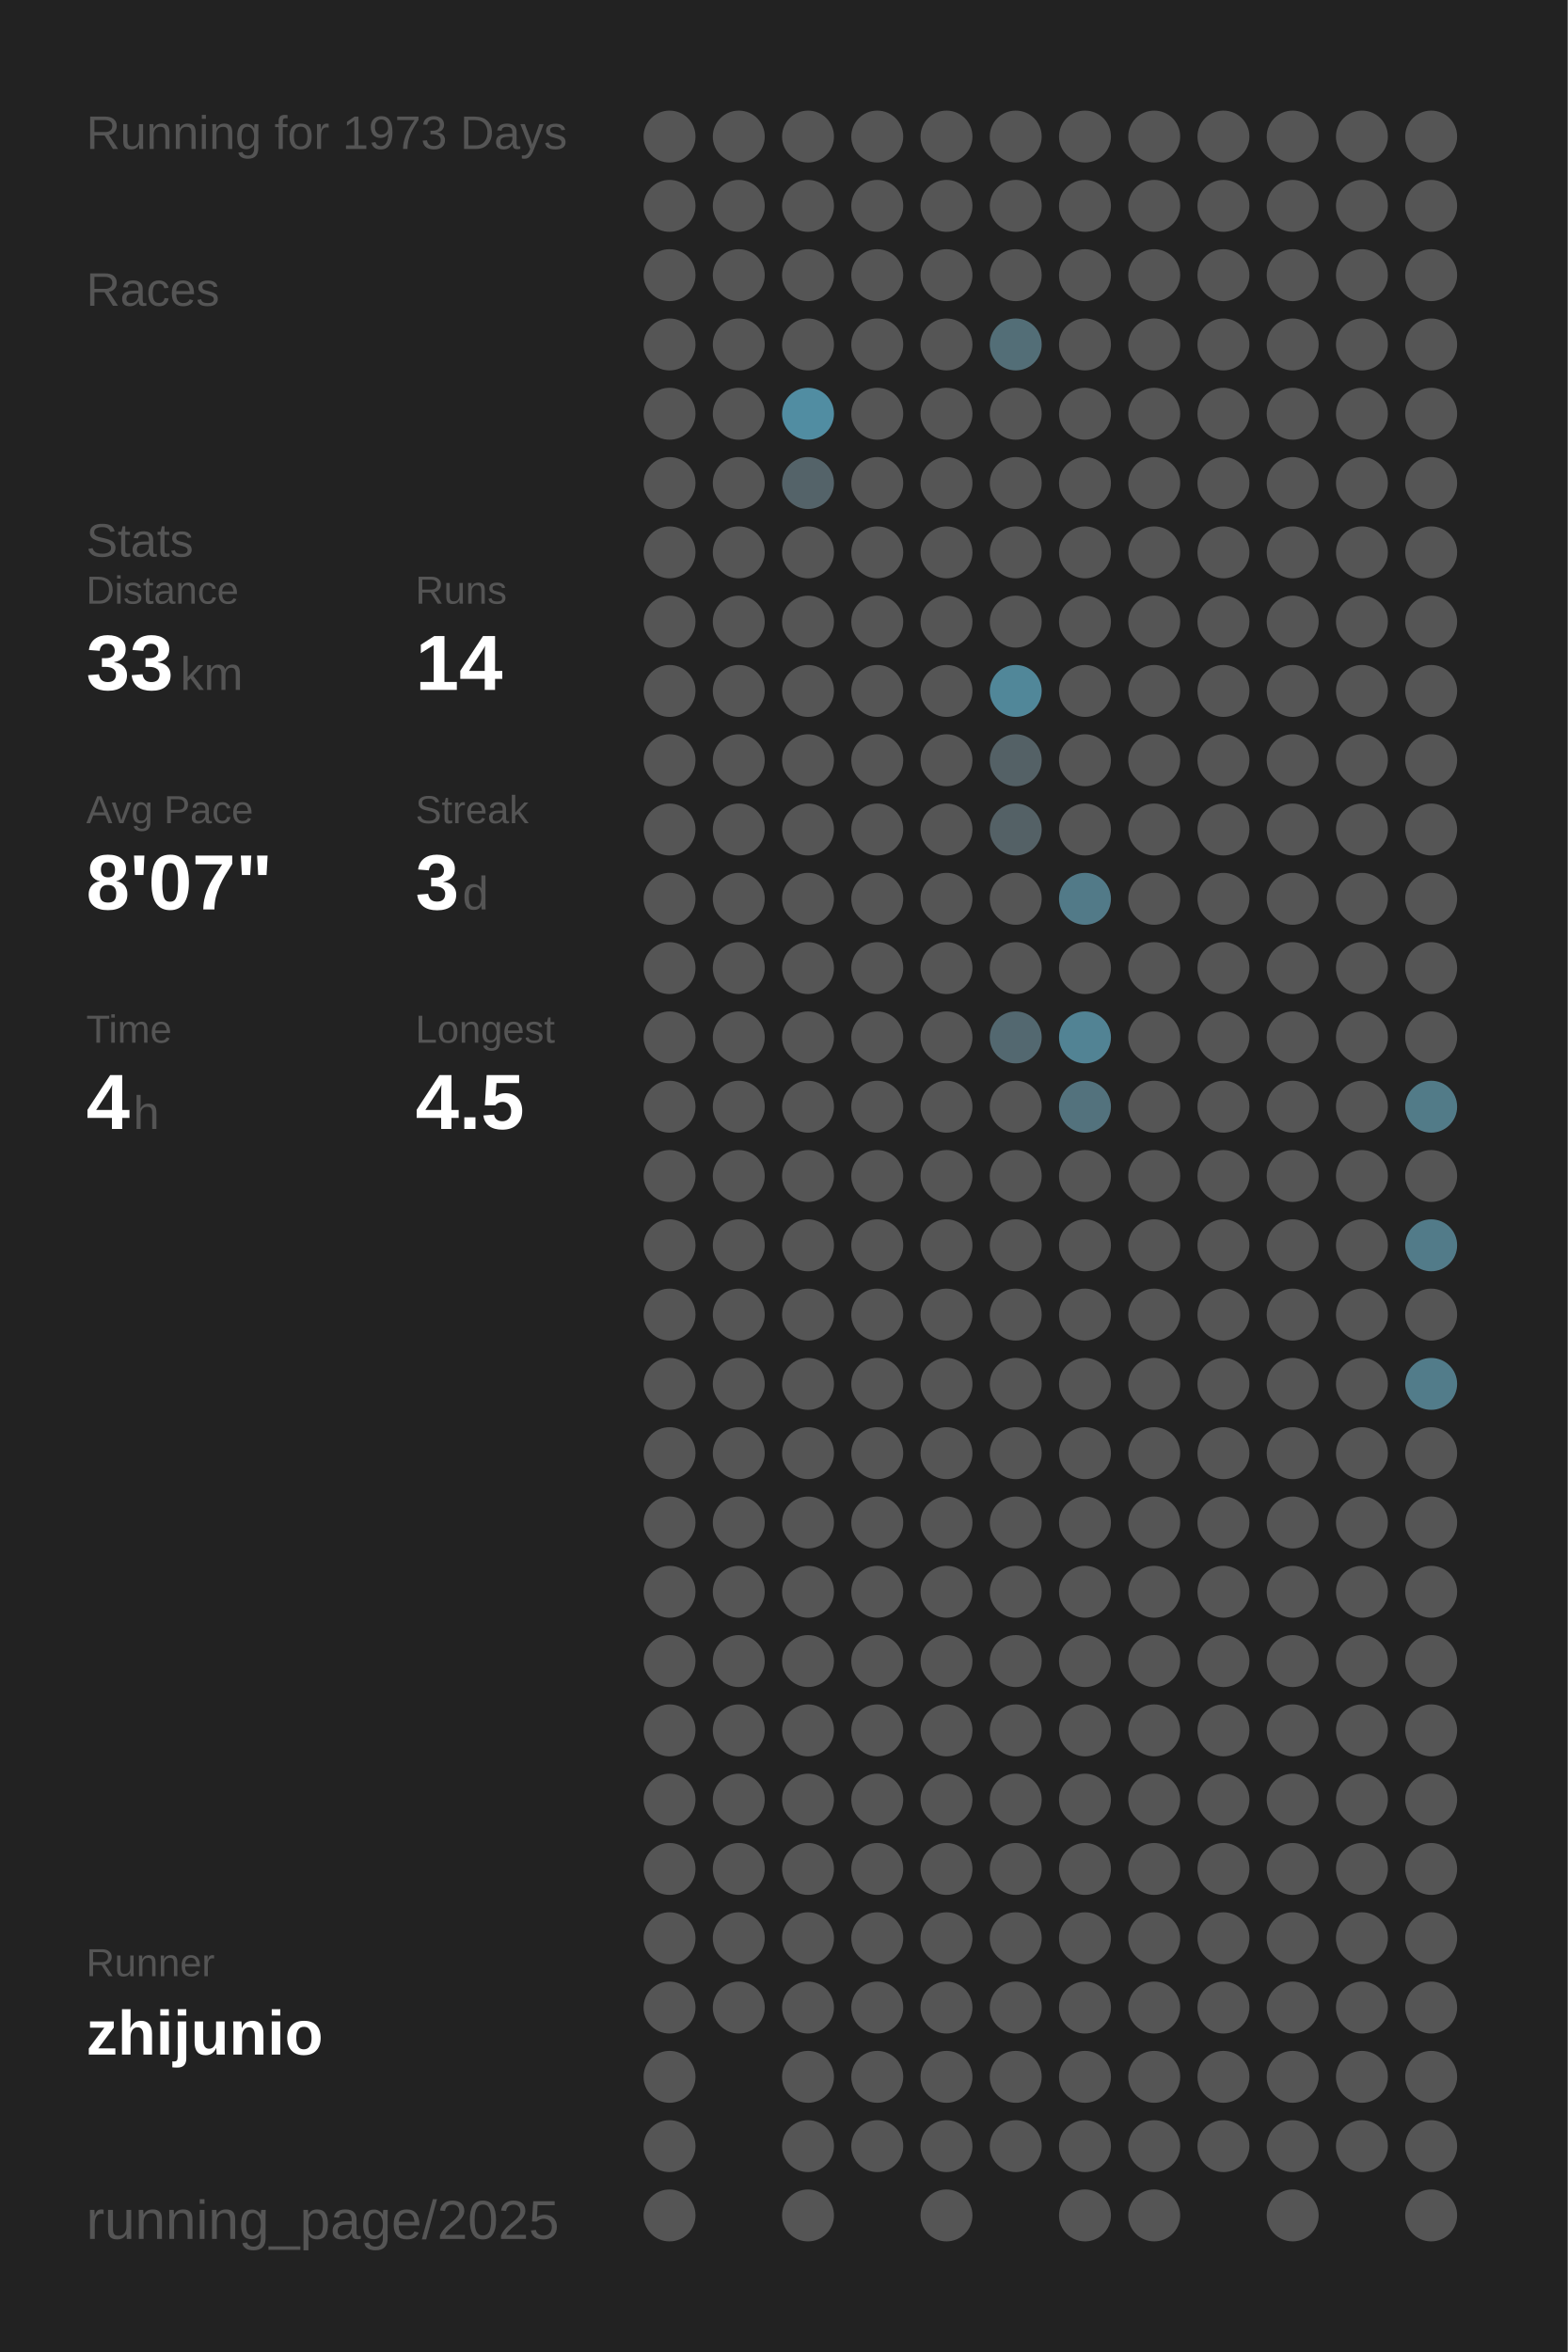
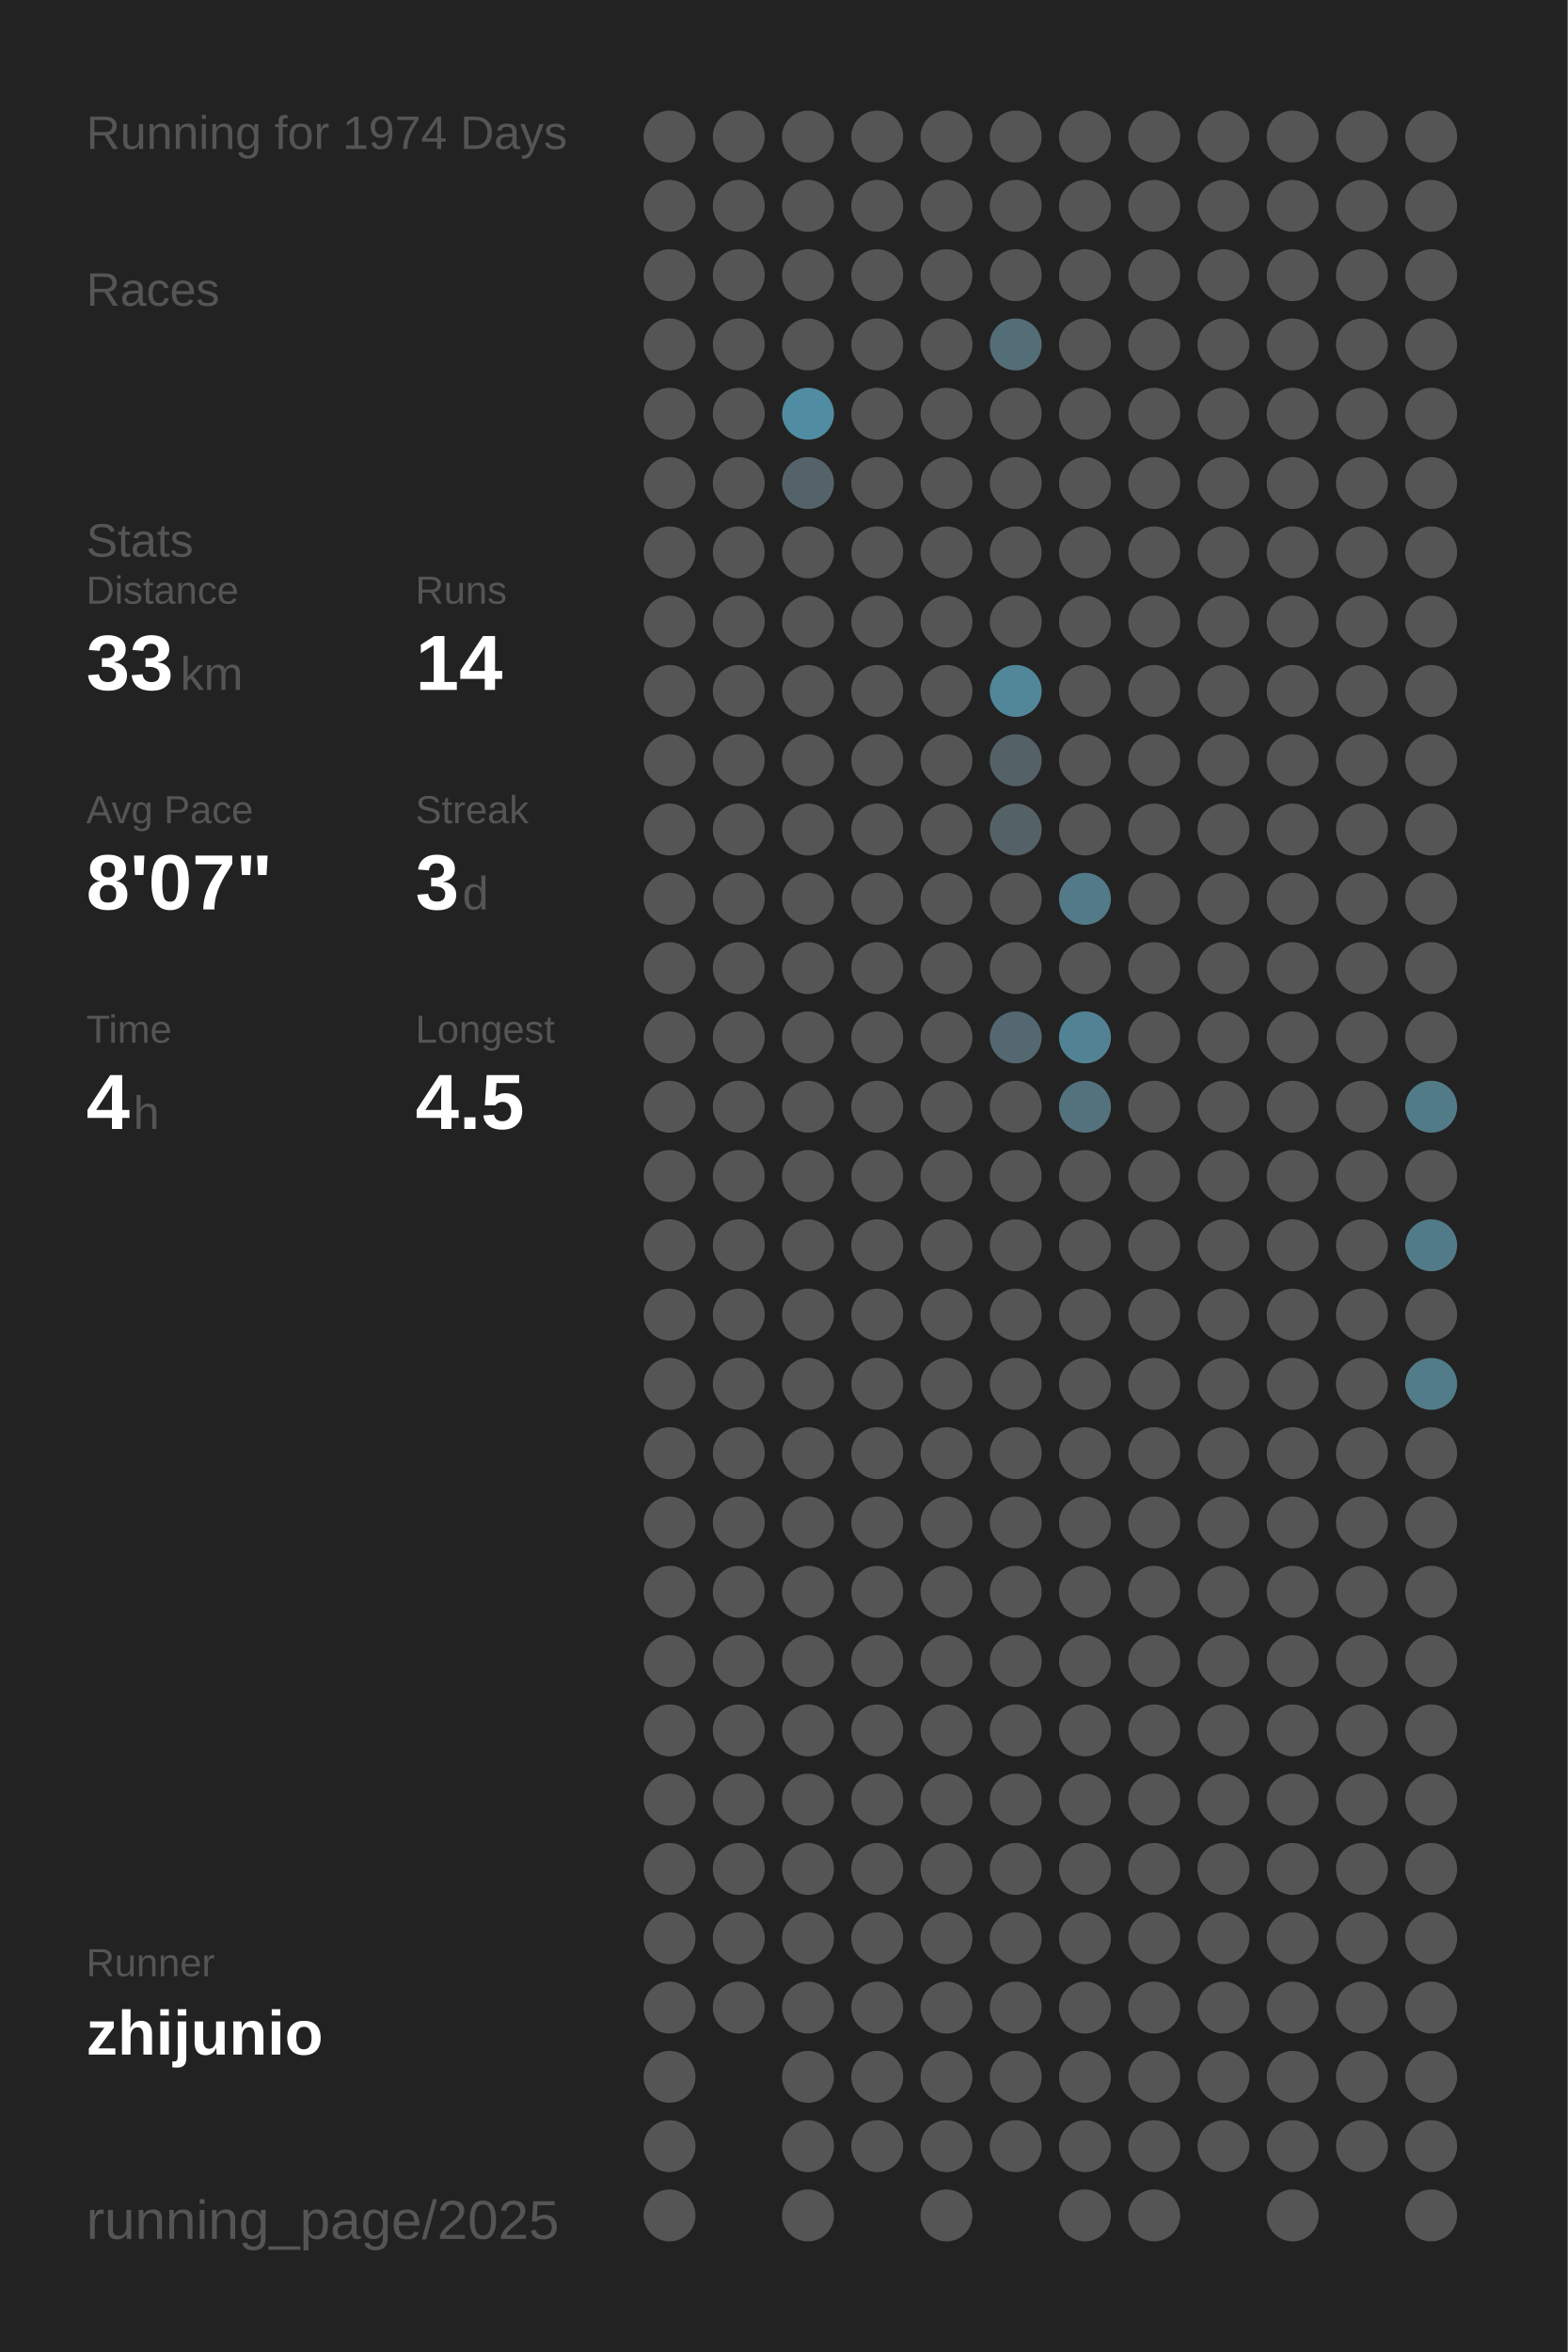
<svg xmlns="http://www.w3.org/2000/svg" baseProfile="full" height="300mm" version="1.1" viewBox="0,0,200,300" width="200mm">
  <defs />
  <rect fill="#222222" height="300" width="200" x="0" y="0" />
-   <text fill="#555555" style="font-size:6px; font-family:Arial;" x="11" y="19">Running for 1973 Days</text>
+   <text fill="#555555" style="font-size:6px; font-family:Arial;" x="11" y="19">Running for 1974 Days</text>
  <text fill="#555555" style="font-size:6px; font-family:Arial;" x="11" y="39">Races</text>
  <text fill="#555555" style="font-size:6px; font-family:Arial;" x="11" y="71">Stats</text>
  <text fill="#555555" style="font-size:5px; font-family:Arial;" x="11" y="77">Distance</text>
  <text fill="#FFFFFF" style="font-size:10px; font-family:Arial; font-weight:bold;" x="11" y="88">33</text>
  <text fill="#555555" style="font-size:6px; font-family:Arial;" x="23" y="88">km</text>
  <text fill="#555555" style="font-size:5px; font-family:Arial;" x="53" y="77">Runs</text>
  <text fill="#FFFFFF" style="font-size:10px; font-family:Arial; font-weight:bold;" x="53" y="88">14</text>
  <text fill="#555555" style="font-size:5px; font-family:Arial;" x="11" y="105">Avg Pace</text>
  <text fill="#FFFFFF" style="font-size:10px; font-family:Arial; font-weight:bold;" x="11" y="116">8'07"</text>
  <text fill="#555555" style="font-size:5px; font-family:Arial;" x="53" y="105">Streak</text>
  <text fill="#FFFFFF" style="font-size:10px; font-family:Arial; font-weight:bold;" x="53" y="116">3</text>
  <text fill="#555555" style="font-size:6px; font-family:Arial;" x="59" y="116">d</text>
  <text fill="#555555" style="font-size:5px; font-family:Arial;" x="11" y="133">Time</text>
  <text fill="#FFFFFF" style="font-size:10px; font-family:Arial; font-weight:bold;" x="11" y="144">4</text>
  <text fill="#555555" style="font-size:6px; font-family:Arial;" x="17" y="144">h</text>
  <text fill="#555555" style="font-size:5px; font-family:Arial;" x="53" y="133">Longest</text>
  <text fill="#FFFFFF" style="font-size:10px; font-family:Arial; font-weight:bold;" x="53" y="144">4.5</text>
  <text fill="#555555" style="font-size:5px; font-family:Arial;" x="11" y="252.065">Runner</text>
  <text fill="#FFFFFF" style="font-size:8px; font-family:Arial; font-weight:bold;" x="11" y="262.065">zhijunio</text>
  <text fill="#555555" style="font-size:7px; font-family:Arial;" x="11" y="285.581">running_page/2025</text>
  <circle cx="85.417" cy="17.419" fill="#555555" r="3.312" />
  <circle cx="85.417" cy="26.258" fill="#555555" r="3.312" />
  <circle cx="85.417" cy="35.097" fill="#555555" r="3.312" />
  <circle cx="85.417" cy="43.935" fill="#555555" r="3.312" />
  <circle cx="85.417" cy="52.774" fill="#555555" r="3.312" />
  <circle cx="85.417" cy="61.613" fill="#555555" r="3.312" />
  <circle cx="85.417" cy="70.452" fill="#555555" r="3.312" />
  <circle cx="85.417" cy="79.29" fill="#555555" r="3.312" />
  <circle cx="85.417" cy="88.129" fill="#555555" r="3.312" />
  <circle cx="85.417" cy="96.968" fill="#555555" r="3.312" />
  <circle cx="85.417" cy="105.806" fill="#555555" r="3.312" />
  <circle cx="85.417" cy="114.645" fill="#555555" r="3.312" />
  <circle cx="85.417" cy="123.484" fill="#555555" r="3.312" />
  <circle cx="85.417" cy="132.323" fill="#555555" r="3.312" />
  <circle cx="85.417" cy="141.161" fill="#555555" r="3.312" />
  <circle cx="85.417" cy="150" fill="#555555" r="3.312" />
  <circle cx="85.417" cy="158.839" fill="#555555" r="3.312" />
  <circle cx="85.417" cy="167.677" fill="#555555" r="3.312" />
  <circle cx="85.417" cy="176.516" fill="#555555" r="3.312" />
  <circle cx="85.417" cy="185.355" fill="#555555" r="3.312" />
  <circle cx="85.417" cy="194.194" fill="#555555" r="3.312" />
  <circle cx="85.417" cy="203.032" fill="#555555" r="3.312" />
  <circle cx="85.417" cy="211.871" fill="#555555" r="3.312" />
  <circle cx="85.417" cy="220.71" fill="#555555" r="3.312" />
  <circle cx="85.417" cy="229.548" fill="#555555" r="3.312" />
  <circle cx="85.417" cy="238.387" fill="#555555" r="3.312" />
  <circle cx="85.417" cy="247.226" fill="#555555" r="3.312" />
  <circle cx="85.417" cy="256.065" fill="#555555" r="3.312" />
  <circle cx="85.417" cy="264.903" fill="#555555" r="3.312" />
  <circle cx="85.417" cy="273.742" fill="#555555" r="3.312" />
  <circle cx="85.417" cy="282.581" fill="#555555" r="3.312" />
  <circle cx="94.25" cy="17.419" fill="#555555" r="3.312" />
  <circle cx="94.25" cy="26.258" fill="#555555" r="3.312" />
  <circle cx="94.25" cy="35.097" fill="#555555" r="3.312" />
  <circle cx="94.25" cy="43.935" fill="#555555" r="3.312" />
  <circle cx="94.25" cy="52.774" fill="#555555" r="3.312" />
  <circle cx="94.25" cy="61.613" fill="#555555" r="3.312" />
  <circle cx="94.25" cy="70.452" fill="#555555" r="3.312" />
  <circle cx="94.25" cy="79.29" fill="#555555" r="3.312" />
  <circle cx="94.25" cy="88.129" fill="#555555" r="3.312" />
  <circle cx="94.25" cy="96.968" fill="#555555" r="3.312" />
  <circle cx="94.25" cy="105.806" fill="#555555" r="3.312" />
  <circle cx="94.25" cy="114.645" fill="#555555" r="3.312" />
  <circle cx="94.25" cy="123.484" fill="#555555" r="3.312" />
  <circle cx="94.25" cy="132.323" fill="#555555" r="3.312" />
  <circle cx="94.25" cy="141.161" fill="#555555" r="3.312" />
  <circle cx="94.25" cy="150" fill="#555555" r="3.312" />
  <circle cx="94.25" cy="158.839" fill="#555555" r="3.312" />
  <circle cx="94.25" cy="167.677" fill="#555555" r="3.312" />
  <circle cx="94.25" cy="176.516" fill="#555555" r="3.312" />
  <circle cx="94.25" cy="185.355" fill="#555555" r="3.312" />
  <circle cx="94.25" cy="194.194" fill="#555555" r="3.312" />
  <circle cx="94.25" cy="203.032" fill="#555555" r="3.312" />
  <circle cx="94.25" cy="211.871" fill="#555555" r="3.312" />
  <circle cx="94.25" cy="220.71" fill="#555555" r="3.312" />
  <circle cx="94.25" cy="229.548" fill="#555555" r="3.312" />
  <circle cx="94.25" cy="238.387" fill="#555555" r="3.312" />
  <circle cx="94.25" cy="247.226" fill="#555555" r="3.312" />
  <circle cx="94.25" cy="256.065" fill="#555555" r="3.312" />
  <circle cx="103.083" cy="17.419" fill="#555555" r="3.312" />
  <circle cx="103.083" cy="26.258" fill="#555555" r="3.312" />
  <circle cx="103.083" cy="35.097" fill="#555555" r="3.312" />
  <circle cx="103.083" cy="43.935" fill="#555555" r="3.312" />
  <circle cx="103.083" cy="52.774" fill="#518da2" r="3.312" />
  <circle cx="103.083" cy="61.613" fill="#546369" r="3.312" />
  <circle cx="103.083" cy="70.452" fill="#555555" r="3.312" />
  <circle cx="103.083" cy="79.29" fill="#555555" r="3.312" />
  <circle cx="103.083" cy="88.129" fill="#555555" r="3.312" />
  <circle cx="103.083" cy="96.968" fill="#555555" r="3.312" />
  <circle cx="103.083" cy="105.806" fill="#555555" r="3.312" />
  <circle cx="103.083" cy="114.645" fill="#555555" r="3.312" />
  <circle cx="103.083" cy="123.484" fill="#555555" r="3.312" />
  <circle cx="103.083" cy="132.323" fill="#555555" r="3.312" />
  <circle cx="103.083" cy="141.161" fill="#555555" r="3.312" />
  <circle cx="103.083" cy="150" fill="#555555" r="3.312" />
  <circle cx="103.083" cy="158.839" fill="#555555" r="3.312" />
  <circle cx="103.083" cy="167.677" fill="#555555" r="3.312" />
  <circle cx="103.083" cy="176.516" fill="#555555" r="3.312" />
  <circle cx="103.083" cy="185.355" fill="#555555" r="3.312" />
  <circle cx="103.083" cy="194.194" fill="#555555" r="3.312" />
  <circle cx="103.083" cy="203.032" fill="#555555" r="3.312" />
  <circle cx="103.083" cy="211.871" fill="#555555" r="3.312" />
  <circle cx="103.083" cy="220.71" fill="#555555" r="3.312" />
  <circle cx="103.083" cy="229.548" fill="#555555" r="3.312" />
  <circle cx="103.083" cy="238.387" fill="#555555" r="3.312" />
  <circle cx="103.083" cy="247.226" fill="#555555" r="3.312" />
  <circle cx="103.083" cy="256.065" fill="#555555" r="3.312" />
  <circle cx="103.083" cy="264.903" fill="#555555" r="3.312" />
  <circle cx="103.083" cy="273.742" fill="#555555" r="3.312" />
  <circle cx="103.083" cy="282.581" fill="#555555" r="3.312" />
  <circle cx="111.917" cy="17.419" fill="#555555" r="3.312" />
  <circle cx="111.917" cy="26.258" fill="#555555" r="3.312" />
  <circle cx="111.917" cy="35.097" fill="#555555" r="3.312" />
  <circle cx="111.917" cy="43.935" fill="#555555" r="3.312" />
  <circle cx="111.917" cy="52.774" fill="#555555" r="3.312" />
  <circle cx="111.917" cy="61.613" fill="#555555" r="3.312" />
  <circle cx="111.917" cy="70.452" fill="#555555" r="3.312" />
  <circle cx="111.917" cy="79.29" fill="#555555" r="3.312" />
  <circle cx="111.917" cy="88.129" fill="#555555" r="3.312" />
  <circle cx="111.917" cy="96.968" fill="#555555" r="3.312" />
  <circle cx="111.917" cy="105.806" fill="#555555" r="3.312" />
  <circle cx="111.917" cy="114.645" fill="#555555" r="3.312" />
  <circle cx="111.917" cy="123.484" fill="#555555" r="3.312" />
  <circle cx="111.917" cy="132.323" fill="#555555" r="3.312" />
  <circle cx="111.917" cy="141.161" fill="#555555" r="3.312" />
  <circle cx="111.917" cy="150" fill="#555555" r="3.312" />
  <circle cx="111.917" cy="158.839" fill="#555555" r="3.312" />
  <circle cx="111.917" cy="167.677" fill="#555555" r="3.312" />
  <circle cx="111.917" cy="176.516" fill="#555555" r="3.312" />
  <circle cx="111.917" cy="185.355" fill="#555555" r="3.312" />
  <circle cx="111.917" cy="194.194" fill="#555555" r="3.312" />
  <circle cx="111.917" cy="203.032" fill="#555555" r="3.312" />
  <circle cx="111.917" cy="211.871" fill="#555555" r="3.312" />
  <circle cx="111.917" cy="220.71" fill="#555555" r="3.312" />
  <circle cx="111.917" cy="229.548" fill="#555555" r="3.312" />
  <circle cx="111.917" cy="238.387" fill="#555555" r="3.312" />
  <circle cx="111.917" cy="247.226" fill="#555555" r="3.312" />
  <circle cx="111.917" cy="256.065" fill="#555555" r="3.312" />
  <circle cx="111.917" cy="264.903" fill="#555555" r="3.312" />
  <circle cx="111.917" cy="273.742" fill="#555555" r="3.312" />
  <circle cx="120.75" cy="17.419" fill="#555555" r="3.312" />
  <circle cx="120.75" cy="26.258" fill="#555555" r="3.312" />
  <circle cx="120.75" cy="35.097" fill="#555555" r="3.312" />
  <circle cx="120.75" cy="43.935" fill="#555555" r="3.312" />
  <circle cx="120.75" cy="52.774" fill="#555555" r="3.312" />
  <circle cx="120.75" cy="61.613" fill="#555555" r="3.312" />
  <circle cx="120.75" cy="70.452" fill="#555555" r="3.312" />
  <circle cx="120.75" cy="79.29" fill="#555555" r="3.312" />
  <circle cx="120.75" cy="88.129" fill="#555555" r="3.312" />
  <circle cx="120.75" cy="96.968" fill="#555555" r="3.312" />
  <circle cx="120.75" cy="105.806" fill="#555555" r="3.312" />
  <circle cx="120.75" cy="114.645" fill="#555555" r="3.312" />
  <circle cx="120.75" cy="123.484" fill="#555555" r="3.312" />
  <circle cx="120.75" cy="132.323" fill="#555555" r="3.312" />
  <circle cx="120.75" cy="141.161" fill="#555555" r="3.312" />
  <circle cx="120.75" cy="150" fill="#555555" r="3.312" />
  <circle cx="120.75" cy="158.839" fill="#555555" r="3.312" />
  <circle cx="120.75" cy="167.677" fill="#555555" r="3.312" />
  <circle cx="120.75" cy="176.516" fill="#555555" r="3.312" />
  <circle cx="120.75" cy="185.355" fill="#555555" r="3.312" />
  <circle cx="120.75" cy="194.194" fill="#555555" r="3.312" />
  <circle cx="120.75" cy="203.032" fill="#555555" r="3.312" />
  <circle cx="120.75" cy="211.871" fill="#555555" r="3.312" />
  <circle cx="120.75" cy="220.71" fill="#555555" r="3.312" />
  <circle cx="120.75" cy="229.548" fill="#555555" r="3.312" />
  <circle cx="120.75" cy="238.387" fill="#555555" r="3.312" />
  <circle cx="120.75" cy="247.226" fill="#555555" r="3.312" />
  <circle cx="120.75" cy="256.065" fill="#555555" r="3.312" />
  <circle cx="120.75" cy="264.903" fill="#555555" r="3.312" />
  <circle cx="120.75" cy="273.742" fill="#555555" r="3.312" />
  <circle cx="120.75" cy="282.581" fill="#555555" r="3.312" />
  <circle cx="129.583" cy="17.419" fill="#555555" r="3.312" />
  <circle cx="129.583" cy="26.258" fill="#555555" r="3.312" />
  <circle cx="129.583" cy="35.097" fill="#555555" r="3.312" />
  <circle cx="129.583" cy="43.935" fill="#536e77" r="3.312" />
  <circle cx="129.583" cy="52.774" fill="#555555" r="3.312" />
  <circle cx="129.583" cy="61.613" fill="#555555" r="3.312" />
  <circle cx="129.583" cy="70.452" fill="#555555" r="3.312" />
  <circle cx="129.583" cy="79.29" fill="#555555" r="3.312" />
  <circle cx="129.583" cy="88.129" fill="#518799" r="3.312" />
  <circle cx="129.583" cy="96.968" fill="#546166" r="3.312" />
  <circle cx="129.583" cy="105.806" fill="#546166" r="3.312" />
  <circle cx="129.583" cy="114.645" fill="#555555" r="3.312" />
  <circle cx="129.583" cy="123.484" fill="#555555" r="3.312" />
  <circle cx="129.583" cy="132.323" fill="#536870" r="3.312" />
  <circle cx="129.583" cy="141.161" fill="#555555" r="3.312" />
  <circle cx="129.583" cy="150" fill="#555555" r="3.312" />
  <circle cx="129.583" cy="158.839" fill="#555555" r="3.312" />
  <circle cx="129.583" cy="167.677" fill="#555555" r="3.312" />
  <circle cx="129.583" cy="176.516" fill="#555555" r="3.312" />
  <circle cx="129.583" cy="185.355" fill="#555555" r="3.312" />
  <circle cx="129.583" cy="194.194" fill="#555555" r="3.312" />
  <circle cx="129.583" cy="203.032" fill="#555555" r="3.312" />
  <circle cx="129.583" cy="211.871" fill="#555555" r="3.312" />
  <circle cx="129.583" cy="220.71" fill="#555555" r="3.312" />
  <circle cx="129.583" cy="229.548" fill="#555555" r="3.312" />
  <circle cx="129.583" cy="238.387" fill="#555555" r="3.312" />
  <circle cx="129.583" cy="247.226" fill="#555555" r="3.312" />
  <circle cx="129.583" cy="256.065" fill="#555555" r="3.312" />
  <circle cx="129.583" cy="264.903" fill="#555555" r="3.312" />
  <circle cx="129.583" cy="273.742" fill="#555555" r="3.312" />
  <circle cx="138.417" cy="17.419" fill="#555555" r="3.312" />
  <circle cx="138.417" cy="26.258" fill="#555555" r="3.312" />
  <circle cx="138.417" cy="35.097" fill="#555555" r="3.312" />
  <circle cx="138.417" cy="43.935" fill="#555555" r="3.312" />
  <circle cx="138.417" cy="52.774" fill="#555555" r="3.312" />
  <circle cx="138.417" cy="61.613" fill="#555555" r="3.312" />
  <circle cx="138.417" cy="70.452" fill="#555555" r="3.312" />
  <circle cx="138.417" cy="79.29" fill="#555555" r="3.312" />
  <circle cx="138.417" cy="88.129" fill="#555555" r="3.312" />
  <circle cx="138.417" cy="96.968" fill="#555555" r="3.312" />
  <circle cx="138.417" cy="105.806" fill="#555555" r="3.312" />
  <circle cx="138.417" cy="114.645" fill="#527a88" r="3.312" />
  <circle cx="138.417" cy="123.484" fill="#555555" r="3.312" />
  <circle cx="138.417" cy="132.323" fill="#528394" r="3.312" />
  <circle cx="138.417" cy="141.161" fill="#53727d" r="3.312" />
  <circle cx="138.417" cy="150" fill="#555555" r="3.312" />
  <circle cx="138.417" cy="158.839" fill="#555555" r="3.312" />
  <circle cx="138.417" cy="167.677" fill="#555555" r="3.312" />
  <circle cx="138.417" cy="176.516" fill="#555555" r="3.312" />
  <circle cx="138.417" cy="185.355" fill="#555555" r="3.312" />
  <circle cx="138.417" cy="194.194" fill="#555555" r="3.312" />
  <circle cx="138.417" cy="203.032" fill="#555555" r="3.312" />
  <circle cx="138.417" cy="211.871" fill="#555555" r="3.312" />
  <circle cx="138.417" cy="220.71" fill="#555555" r="3.312" />
  <circle cx="138.417" cy="229.548" fill="#555555" r="3.312" />
  <circle cx="138.417" cy="238.387" fill="#555555" r="3.312" />
  <circle cx="138.417" cy="247.226" fill="#555555" r="3.312" />
  <circle cx="138.417" cy="256.065" fill="#555555" r="3.312" />
  <circle cx="138.417" cy="264.903" fill="#555555" r="3.312" />
  <circle cx="138.417" cy="273.742" fill="#555555" r="3.312" />
  <circle cx="138.417" cy="282.581" fill="#555555" r="3.312" />
  <circle cx="147.25" cy="17.419" fill="#555555" r="3.312" />
  <circle cx="147.25" cy="26.258" fill="#555555" r="3.312" />
  <circle cx="147.25" cy="35.097" fill="#555555" r="3.312" />
  <circle cx="147.25" cy="43.935" fill="#555555" r="3.312" />
  <circle cx="147.25" cy="52.774" fill="#555555" r="3.312" />
  <circle cx="147.25" cy="61.613" fill="#555555" r="3.312" />
  <circle cx="147.25" cy="70.452" fill="#555555" r="3.312" />
  <circle cx="147.25" cy="79.29" fill="#555555" r="3.312" />
  <circle cx="147.25" cy="88.129" fill="#555555" r="3.312" />
  <circle cx="147.25" cy="96.968" fill="#555555" r="3.312" />
  <circle cx="147.25" cy="105.806" fill="#555555" r="3.312" />
  <circle cx="147.25" cy="114.645" fill="#555555" r="3.312" />
  <circle cx="147.25" cy="123.484" fill="#555555" r="3.312" />
  <circle cx="147.25" cy="132.323" fill="#555555" r="3.312" />
  <circle cx="147.25" cy="141.161" fill="#555555" r="3.312" />
  <circle cx="147.25" cy="150" fill="#555555" r="3.312" />
  <circle cx="147.25" cy="158.839" fill="#555555" r="3.312" />
  <circle cx="147.25" cy="167.677" fill="#555555" r="3.312" />
  <circle cx="147.25" cy="176.516" fill="#555555" r="3.312" />
  <circle cx="147.25" cy="185.355" fill="#555555" r="3.312" />
  <circle cx="147.25" cy="194.194" fill="#555555" r="3.312" />
  <circle cx="147.25" cy="203.032" fill="#555555" r="3.312" />
  <circle cx="147.25" cy="211.871" fill="#555555" r="3.312" />
  <circle cx="147.25" cy="220.71" fill="#555555" r="3.312" />
  <circle cx="147.25" cy="229.548" fill="#555555" r="3.312" />
  <circle cx="147.25" cy="238.387" fill="#555555" r="3.312" />
  <circle cx="147.25" cy="247.226" fill="#555555" r="3.312" />
  <circle cx="147.25" cy="256.065" fill="#555555" r="3.312" />
  <circle cx="147.25" cy="264.903" fill="#555555" r="3.312" />
  <circle cx="147.25" cy="273.742" fill="#555555" r="3.312" />
  <circle cx="147.25" cy="282.581" fill="#555555" r="3.312" />
  <circle cx="156.083" cy="17.419" fill="#555555" r="3.312" />
  <circle cx="156.083" cy="26.258" fill="#555555" r="3.312" />
  <circle cx="156.083" cy="35.097" fill="#555555" r="3.312" />
  <circle cx="156.083" cy="43.935" fill="#555555" r="3.312" />
  <circle cx="156.083" cy="52.774" fill="#555555" r="3.312" />
  <circle cx="156.083" cy="61.613" fill="#555555" r="3.312" />
  <circle cx="156.083" cy="70.452" fill="#555555" r="3.312" />
  <circle cx="156.083" cy="79.29" fill="#555555" r="3.312" />
  <circle cx="156.083" cy="88.129" fill="#555555" r="3.312" />
  <circle cx="156.083" cy="96.968" fill="#555555" r="3.312" />
  <circle cx="156.083" cy="105.806" fill="#555555" r="3.312" />
  <circle cx="156.083" cy="114.645" fill="#555555" r="3.312" />
  <circle cx="156.083" cy="123.484" fill="#555555" r="3.312" />
  <circle cx="156.083" cy="132.323" fill="#555555" r="3.312" />
  <circle cx="156.083" cy="141.161" fill="#555555" r="3.312" />
  <circle cx="156.083" cy="150" fill="#555555" r="3.312" />
  <circle cx="156.083" cy="158.839" fill="#555555" r="3.312" />
  <circle cx="156.083" cy="167.677" fill="#555555" r="3.312" />
  <circle cx="156.083" cy="176.516" fill="#555555" r="3.312" />
  <circle cx="156.083" cy="185.355" fill="#555555" r="3.312" />
  <circle cx="156.083" cy="194.194" fill="#555555" r="3.312" />
  <circle cx="156.083" cy="203.032" fill="#555555" r="3.312" />
  <circle cx="156.083" cy="211.871" fill="#555555" r="3.312" />
  <circle cx="156.083" cy="220.71" fill="#555555" r="3.312" />
  <circle cx="156.083" cy="229.548" fill="#555555" r="3.312" />
  <circle cx="156.083" cy="238.387" fill="#555555" r="3.312" />
  <circle cx="156.083" cy="247.226" fill="#555555" r="3.312" />
  <circle cx="156.083" cy="256.065" fill="#555555" r="3.312" />
  <circle cx="156.083" cy="264.903" fill="#555555" r="3.312" />
  <circle cx="156.083" cy="273.742" fill="#555555" r="3.312" />
  <circle cx="164.917" cy="17.419" fill="#555555" r="3.312" />
  <circle cx="164.917" cy="26.258" fill="#555555" r="3.312" />
  <circle cx="164.917" cy="35.097" fill="#555555" r="3.312" />
  <circle cx="164.917" cy="43.935" fill="#555555" r="3.312" />
  <circle cx="164.917" cy="52.774" fill="#555555" r="3.312" />
  <circle cx="164.917" cy="61.613" fill="#555555" r="3.312" />
  <circle cx="164.917" cy="70.452" fill="#555555" r="3.312" />
  <circle cx="164.917" cy="79.29" fill="#555555" r="3.312" />
  <circle cx="164.917" cy="88.129" fill="#555555" r="3.312" />
  <circle cx="164.917" cy="96.968" fill="#555555" r="3.312" />
  <circle cx="164.917" cy="105.806" fill="#555555" r="3.312" />
  <circle cx="164.917" cy="114.645" fill="#555555" r="3.312" />
  <circle cx="164.917" cy="123.484" fill="#555555" r="3.312" />
  <circle cx="164.917" cy="132.323" fill="#555555" r="3.312" />
  <circle cx="164.917" cy="141.161" fill="#555555" r="3.312" />
  <circle cx="164.917" cy="150" fill="#555555" r="3.312" />
  <circle cx="164.917" cy="158.839" fill="#555555" r="3.312" />
  <circle cx="164.917" cy="167.677" fill="#555555" r="3.312" />
  <circle cx="164.917" cy="176.516" fill="#555555" r="3.312" />
  <circle cx="164.917" cy="185.355" fill="#555555" r="3.312" />
  <circle cx="164.917" cy="194.194" fill="#555555" r="3.312" />
  <circle cx="164.917" cy="203.032" fill="#555555" r="3.312" />
  <circle cx="164.917" cy="211.871" fill="#555555" r="3.312" />
  <circle cx="164.917" cy="220.71" fill="#555555" r="3.312" />
  <circle cx="164.917" cy="229.548" fill="#555555" r="3.312" />
  <circle cx="164.917" cy="238.387" fill="#555555" r="3.312" />
  <circle cx="164.917" cy="247.226" fill="#555555" r="3.312" />
  <circle cx="164.917" cy="256.065" fill="#555555" r="3.312" />
  <circle cx="164.917" cy="264.903" fill="#555555" r="3.312" />
  <circle cx="164.917" cy="273.742" fill="#555555" r="3.312" />
  <circle cx="164.917" cy="282.581" fill="#555555" r="3.312" />
  <circle cx="173.75" cy="17.419" fill="#555555" r="3.312" />
  <circle cx="173.75" cy="26.258" fill="#555555" r="3.312" />
  <circle cx="173.75" cy="35.097" fill="#555555" r="3.312" />
  <circle cx="173.75" cy="43.935" fill="#555555" r="3.312" />
  <circle cx="173.75" cy="52.774" fill="#555555" r="3.312" />
  <circle cx="173.75" cy="61.613" fill="#555555" r="3.312" />
  <circle cx="173.75" cy="70.452" fill="#555555" r="3.312" />
  <circle cx="173.75" cy="79.29" fill="#555555" r="3.312" />
  <circle cx="173.75" cy="88.129" fill="#555555" r="3.312" />
  <circle cx="173.75" cy="96.968" fill="#555555" r="3.312" />
  <circle cx="173.75" cy="105.806" fill="#555555" r="3.312" />
  <circle cx="173.75" cy="114.645" fill="#555555" r="3.312" />
  <circle cx="173.75" cy="123.484" fill="#555555" r="3.312" />
  <circle cx="173.75" cy="132.323" fill="#555555" r="3.312" />
  <circle cx="173.75" cy="141.161" fill="#555555" r="3.312" />
  <circle cx="173.75" cy="150" fill="#555555" r="3.312" />
  <circle cx="173.75" cy="158.839" fill="#555555" r="3.312" />
  <circle cx="173.75" cy="167.677" fill="#555555" r="3.312" />
  <circle cx="173.75" cy="176.516" fill="#555555" r="3.312" />
  <circle cx="173.75" cy="185.355" fill="#555555" r="3.312" />
  <circle cx="173.75" cy="194.194" fill="#555555" r="3.312" />
  <circle cx="173.75" cy="203.032" fill="#555555" r="3.312" />
  <circle cx="173.75" cy="211.871" fill="#555555" r="3.312" />
  <circle cx="173.75" cy="220.71" fill="#555555" r="3.312" />
  <circle cx="173.75" cy="229.548" fill="#555555" r="3.312" />
  <circle cx="173.75" cy="238.387" fill="#555555" r="3.312" />
  <circle cx="173.75" cy="247.226" fill="#555555" r="3.312" />
  <circle cx="173.75" cy="256.065" fill="#555555" r="3.312" />
  <circle cx="173.75" cy="264.903" fill="#555555" r="3.312" />
  <circle cx="173.75" cy="273.742" fill="#555555" r="3.312" />
  <circle cx="182.583" cy="17.419" fill="#555555" r="3.312" />
  <circle cx="182.583" cy="26.258" fill="#555555" r="3.312" />
  <circle cx="182.583" cy="35.097" fill="#555555" r="3.312" />
  <circle cx="182.583" cy="43.935" fill="#555555" r="3.312" />
  <circle cx="182.583" cy="52.774" fill="#555555" r="3.312" />
  <circle cx="182.583" cy="61.613" fill="#555555" r="3.312" />
  <circle cx="182.583" cy="70.452" fill="#555555" r="3.312" />
  <circle cx="182.583" cy="79.29" fill="#555555" r="3.312" />
  <circle cx="182.583" cy="88.129" fill="#555555" r="3.312" />
  <circle cx="182.583" cy="96.968" fill="#555555" r="3.312" />
  <circle cx="182.583" cy="105.806" fill="#555555" r="3.312" />
  <circle cx="182.583" cy="114.645" fill="#555555" r="3.312" />
  <circle cx="182.583" cy="123.484" fill="#555555" r="3.312" />
  <circle cx="182.583" cy="132.323" fill="#555555" r="3.312" />
  <circle cx="182.583" cy="141.161" fill="#527b88" r="3.312" />
  <circle cx="182.583" cy="150" fill="#555555" r="3.312" />
  <circle cx="182.583" cy="158.839" fill="#527b89" r="3.312" />
  <circle cx="182.583" cy="167.677" fill="#555555" r="3.312" />
  <circle cx="182.583" cy="176.516" fill="#527c8a" r="3.312" />
  <circle cx="182.583" cy="185.355" fill="#555555" r="3.312" />
  <circle cx="182.583" cy="194.194" fill="#555555" r="3.312" />
  <circle cx="182.583" cy="203.032" fill="#555555" r="3.312" />
  <circle cx="182.583" cy="211.871" fill="#555555" r="3.312" />
  <circle cx="182.583" cy="220.71" fill="#555555" r="3.312" />
  <circle cx="182.583" cy="229.548" fill="#555555" r="3.312" />
  <circle cx="182.583" cy="238.387" fill="#555555" r="3.312" />
  <circle cx="182.583" cy="247.226" fill="#555555" r="3.312" />
  <circle cx="182.583" cy="256.065" fill="#555555" r="3.312" />
  <circle cx="182.583" cy="264.903" fill="#555555" r="3.312" />
  <circle cx="182.583" cy="273.742" fill="#555555" r="3.312" />
  <circle cx="182.583" cy="282.581" fill="#555555" r="3.312" />
</svg>
